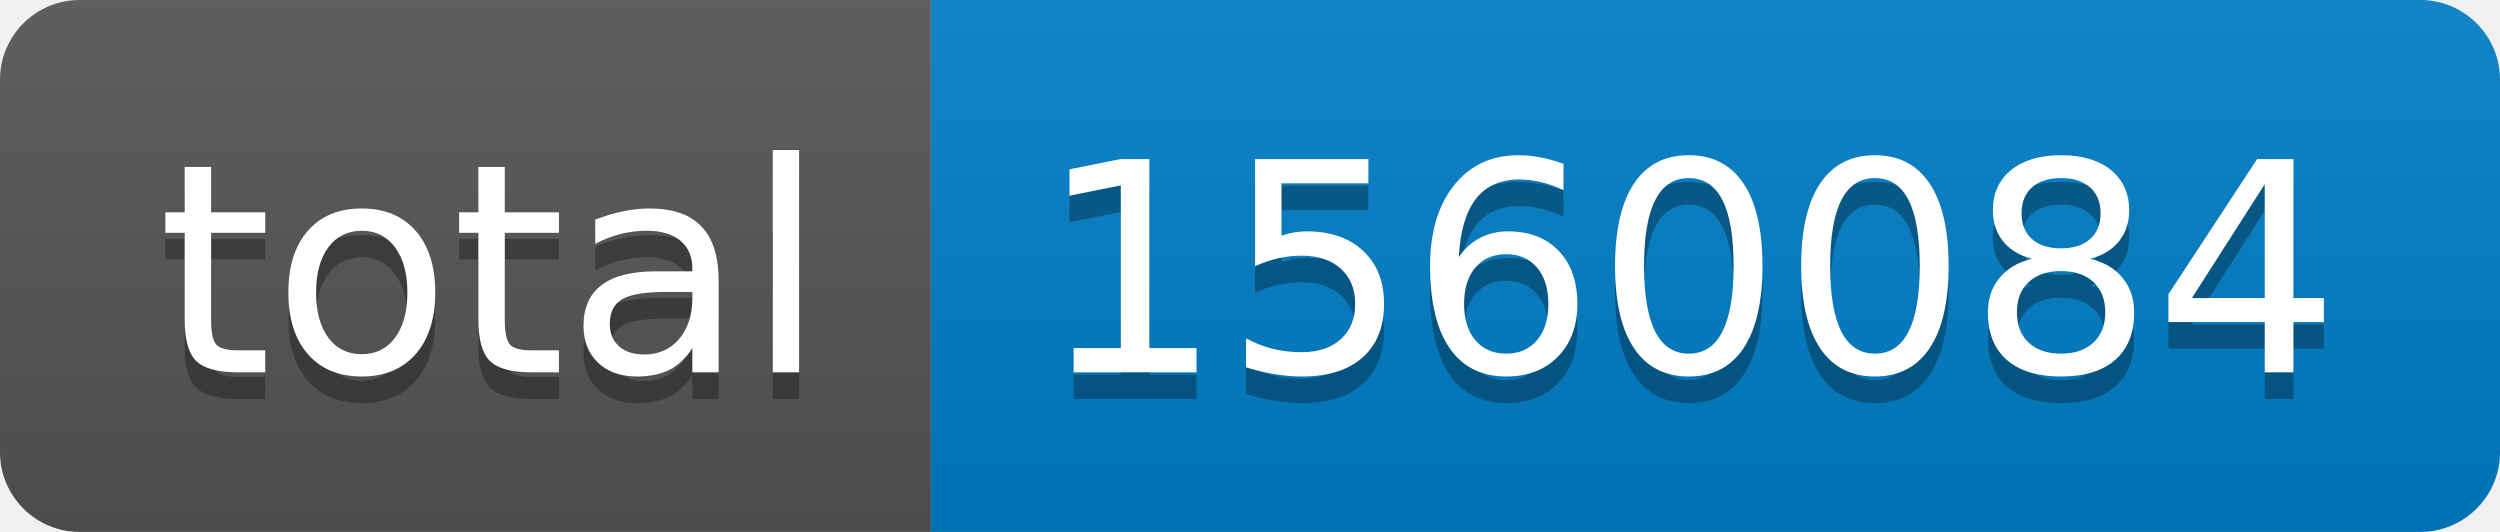
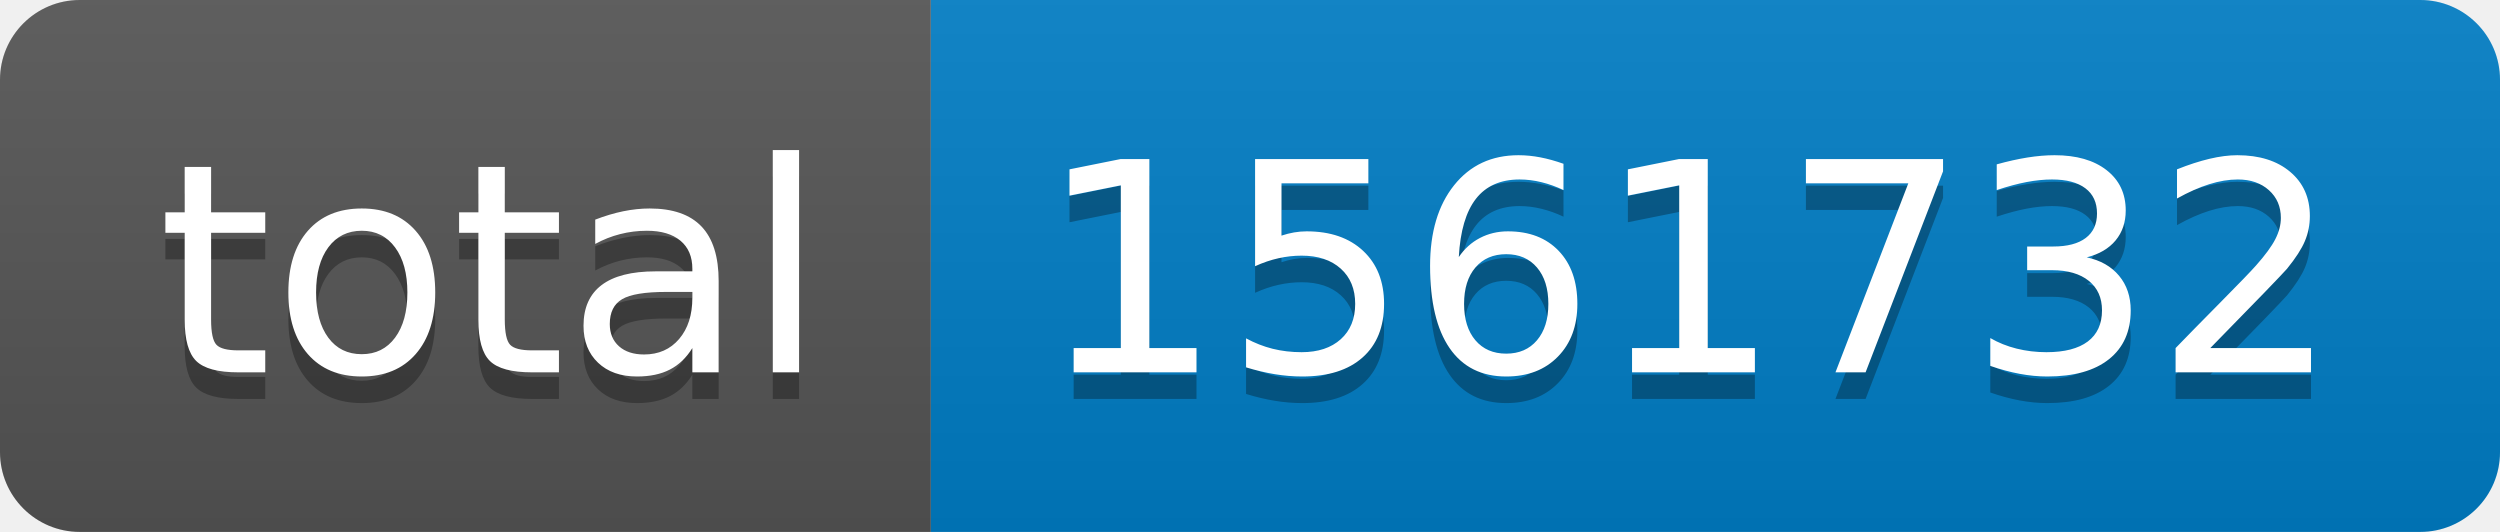
- <svg xmlns="http://www.w3.org/2000/svg" width="94" height="20" role="img" aria-label="total: 1560084">
+ <svg xmlns="http://www.w3.org/2000/svg" width="94" height="20" role="img" aria-label="total: 1561732">
  <linearGradient id="s" x2="0" y2="100%">
    <stop offset="0" stop-color="#bbb" stop-opacity=".1" />
    <stop offset="1" stop-opacity=".1" />
  </linearGradient>
  <clipPath id="r">
    <rect width="94" height="20" rx="3" fill="#fff" />
  </clipPath>
  <g clip-path="url(#r)">
    <rect width="35" height="20" fill="#555" />
    <rect x="35" width="59" height="20" fill="#007ec6" />
    <rect width="94" height="20" fill="url(#s)" />
  </g>
  <g fill="#fff" text-anchor="middle" font-family="Verdana,Geneva,DejaVu Sans,sans-serif" text-rendering="geometricPrecision" font-size="110">
    <text aria-hidden="true" x="185" y="150" fill="#010101" fill-opacity=".3" transform="scale(.1)" textLength="250">total</text>
    <text x="185" y="140" transform="scale(.1)" fill="#fff" textLength="250">total</text>
-     <text aria-hidden="true" x="635" y="150" fill="#010101" fill-opacity=".3" transform="scale(.1)" textLength="490">1560084</text>
-     <text x="635" y="140" transform="scale(.1)" fill="#fff" textLength="490">1560084</text>
+     <text aria-hidden="true" x="635" y="150" fill="#010101" fill-opacity=".3" transform="scale(.1)" textLength="490">1561732</text>
+     <text x="635" y="140" transform="scale(.1)" fill="#fff" textLength="490">1561732</text>
  </g>
</svg>
